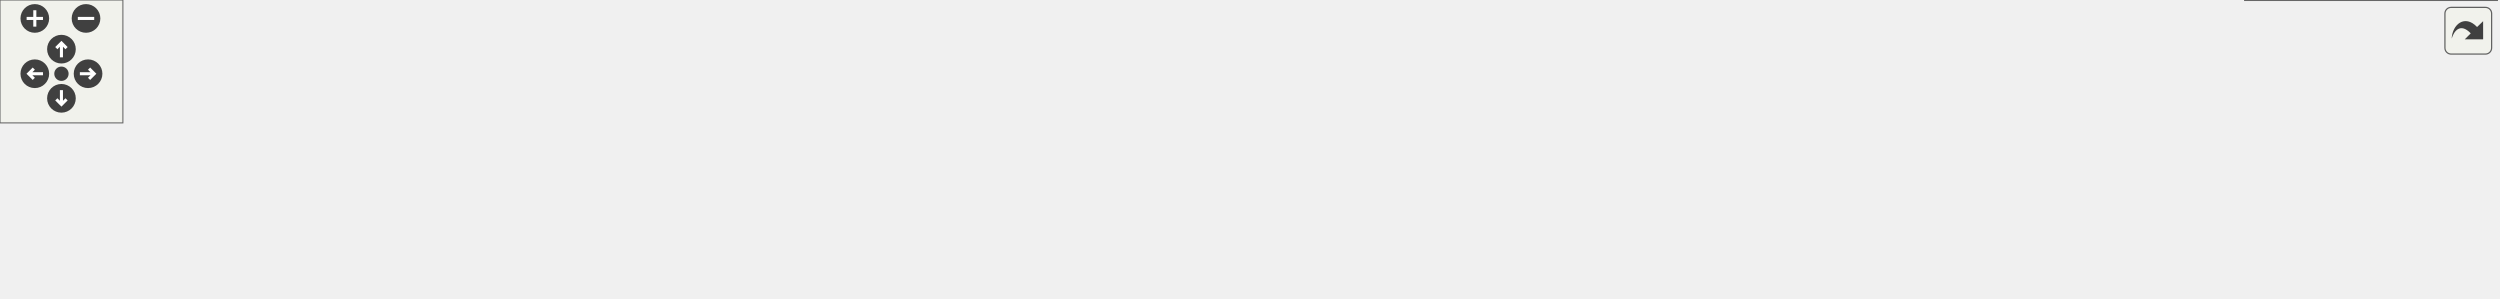
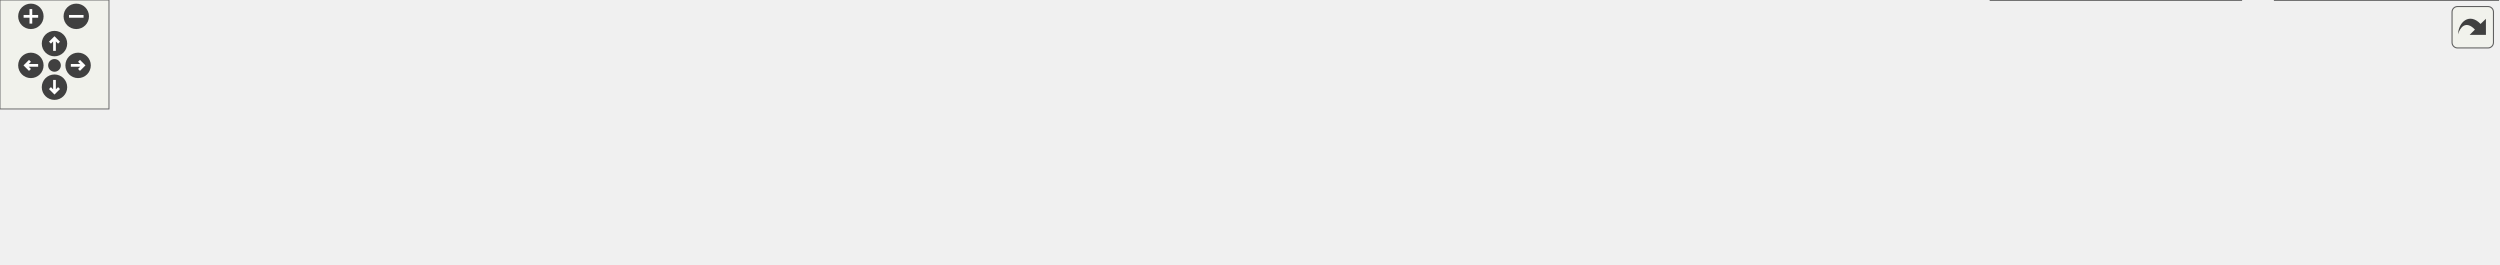
<svg xmlns="http://www.w3.org/2000/svg" xmlns:xlink="http://www.w3.org/1999/xlink" id="main" version="1.1" xml:space="preserve">
  <style type="text/css">
.edge:hover path { stroke: red; }
.edge:hover polygon { stroke: red; fill: red; }
</style>
  <defs>
    <circle id="rim" cx="0" cy="0" r="7" />
    <circle id="rim2" cx="0" cy="0" r="3.5" />
    <g id="zoomPlus">
      <use xlink:href="#rim" fill="#404040">
        <set attributeName="fill" to="#808080" begin="zoomplus.mouseover" end="zoomplus.mouseout" />
      </use>
      <path d="M-4,0h8M0,-4v8" fill="none" stroke="white" stroke-width="1.5" pointer-events="none" />
    </g>
    <g id="zoomMin">
      <use xlink:href="#rim" fill="#404040">
        <set attributeName="fill" to="#808080" begin="zoomminus.mouseover" end="zoomminus.mouseout" />
      </use>
      <path d="M-4,0h8" fill="none" stroke="white" stroke-width="1.5" pointer-events="none" />
    </g>
    <g id="dirArrow">
      <path fill="none" stroke="white" stroke-width="1.5" d="M0,-3.0v7 M-2.5,-0.5L0,-3.0L2.5,-0.5" />
    </g>
    <g id="resetDef">
      <use xlink:href="#rim2" fill="#404040">
        <set attributeName="fill" to="#808080" begin="reset.mouseover" end="reset.mouseout" />
      </use>
    </g>
  </defs>
  <svg id="graph" class="graph">
    <g id="viewport">
      <g id="node1" class="node">
        <g id="a_node1">
          <a xlink:title="Declares the cell list management functionality.">
-             <polygon fill="#999999" stroke="#666666" points="622,-85 518,-85 518,-66 622,-66 622,-85" />
-             <text text-anchor="middle" x="570" y="-73" font-family="Helvetica,sans-Serif" font-size="10.00">src/cells/CellList.h</text>
+             <polygon fill="#999999" stroke="#666666" points="703,-85 599,-85 599,-66 703,-66 703,-85" />
+             <text text-anchor="middle" x="651" y="-73" font-family="Helvetica,sans-Serif" font-size="10.00">src/cells/CellList.h</text>
          </a>
        </g>
      </g>
      <g id="node2" class="node">
        <g id="a_node2">
          <a xlink:href="MathParser_8cpp.html" target="_top" xlink:title="This file defines the class MathParser that reads wxmx data and math from Maxima.">
            <polygon fill="white" stroke="#666666" points="108,-24.5 0,-24.5 0,-5.5 108,-5.5 108,-24.5" />
            <text text-anchor="middle" x="54" y="-12.5" font-family="Helvetica,sans-Serif" font-size="10.00">src/MathParser.cpp</text>
          </a>
        </g>
      </g>
      <g id="edge1" class="edge">
-         <path fill="none" stroke="#63b8ff" d="M507.73,-70.77C420.12,-64.98 255.68,-52.14 117,-30 107.82,-28.53 97.97,-26.55 88.85,-24.53" />
-         <polygon fill="#63b8ff" stroke="#63b8ff" points="507.56,-74.27 517.77,-71.43 508.01,-67.28 507.56,-74.27" />
+         <path fill="none" stroke="#63b8ff" d="M588.57,-72.04C488.56,-67.49 286.44,-55.77 117,-30 107.7,-28.59 97.71,-26.59 88.5,-24.55" />
+         <polygon fill="#63b8ff" stroke="#63b8ff" points="588.66,-75.55 598.8,-72.5 588.97,-68.56 588.66,-75.55" />
      </g>
      <g id="node3" class="node">
        <g id="a_node3">
          <a xlink:href="Worksheet_8cpp.html" target="_top" xlink:title="This file defines the class Worksheet.">
            <polygon fill="white" stroke="#666666" points="232,-24.5 126,-24.5 126,-5.5 232,-5.5 232,-24.5" />
            <text text-anchor="middle" x="179" y="-12.5" font-family="Helvetica,sans-Serif" font-size="10.00">src/Worksheet.cpp</text>
          </a>
        </g>
      </g>
      <g id="edge2" class="edge">
-         <path fill="none" stroke="#63b8ff" d="M507.64,-67.71C441.28,-60.11 333.34,-46.64 241,-30 232.31,-28.43 223,-26.48 214.3,-24.53" />
-         <polygon fill="#63b8ff" stroke="#63b8ff" points="507.59,-71.23 517.93,-68.88 508.39,-64.28 507.59,-71.23" />
+         <path fill="none" stroke="#63b8ff" d="M588.99,-69.98C508.43,-63.61 363.59,-50.42 241,-30 232.07,-28.51 222.51,-26.54 213.62,-24.55" />
+         <polygon fill="#63b8ff" stroke="#63b8ff" points="588.72,-73.47 598.96,-70.76 589.27,-66.49 588.72,-73.47" />
      </g>
      <g id="node4" class="node">
        <g id="a_node4">
          <a xlink:href="Cell_8cpp.html" target="_top" xlink:title="Core layout and rendering logic for worksheet cells.">
            <polygon fill="white" stroke="#666666" points="348,-24.5 250,-24.5 250,-5.5 348,-5.5 348,-24.5" />
            <text text-anchor="middle" x="299" y="-12.5" font-family="Helvetica,sans-Serif" font-size="10.00">src/cells/Cell.cpp</text>
          </a>
        </g>
      </g>
      <g id="edge3" class="edge">
-         <path fill="none" stroke="#63b8ff" d="M517.09,-63.92C473.93,-55.17 411.42,-42.25 357,-30 349.42,-28.29 341.3,-26.39 333.62,-24.54" />
-         <polygon fill="#63b8ff" stroke="#63b8ff" points="516.58,-67.39 527.08,-65.94 517.97,-60.53 516.58,-67.39" />
+         <path fill="none" stroke="#63b8ff" d="M588.97,-66.7C529.28,-58.82 436.62,-45.6 357,-30 348.97,-28.43 340.37,-26.49 332.32,-24.57" />
+         <polygon fill="#63b8ff" stroke="#63b8ff" points="588.62,-70.18 598.99,-68.01 589.52,-63.24 588.62,-70.18" />
      </g>
      <g id="node5" class="node">
        <g id="a_node5">
          <a xlink:href="DigitCell_8cpp.html" target="_top" xlink:title="This file defines the class DigitCell.">
            <polygon fill="white" stroke="#666666" points="488,-24.5 366,-24.5 366,-5.5 488,-5.5 488,-24.5" />
            <text text-anchor="middle" x="427" y="-12.5" font-family="Helvetica,sans-Serif" font-size="10.00">src/cells/DigitCell.cpp</text>
          </a>
        </g>
      </g>
      <g id="edge4" class="edge">
-         <path fill="none" stroke="#63b8ff" d="M539.64,-62.08C512.02,-50.78 471.98,-34.4 447.82,-24.52" />
-         <polygon fill="#63b8ff" stroke="#63b8ff" points="538.63,-65.45 549.21,-65.99 541.28,-58.97 538.63,-65.45" />
+         <path fill="none" stroke="#63b8ff" d="M608.48,-63.4C565.17,-52.08 498.95,-34.79 459.61,-24.52" />
+         <polygon fill="#63b8ff" stroke="#63b8ff" points="607.87,-66.85 618.43,-65.99 609.64,-60.08 607.87,-66.85" />
      </g>
      <g id="node6" class="node">
        <g id="a_node6">
          <a xlink:href="GroupCell_8cpp.html" target="_top" xlink:title="This file defines the class GroupCell.">
            <polygon fill="white" stroke="#666666" points="634,-24.5 506,-24.5 506,-5.5 634,-5.5 634,-24.5" />
            <text text-anchor="middle" x="570" y="-12.5" font-family="Helvetica,sans-Serif" font-size="10.00">src/cells/GroupCell.cpp</text>
          </a>
        </g>
      </g>
      <g id="edge5" class="edge">
-         <path fill="none" stroke="#63b8ff" d="M570,-55.66C570,-45.24 570,-32.8 570,-24.67" />
-         <polygon fill="#63b8ff" stroke="#63b8ff" points="566.5,-55.87 570,-65.87 573.5,-55.87 566.5,-55.87" />
+         <path fill="none" stroke="#63b8ff" d="M630.71,-59.85C615.37,-48.77 594.82,-33.93 582,-24.67" />
+         <polygon fill="#63b8ff" stroke="#63b8ff" points="628.89,-62.85 639.05,-65.87 632.99,-57.18 628.89,-62.85" />
      </g>
      <g id="node7" class="node">
        <g id="a_node7">
          <a xlink:href="LongNumberCell_8cpp.html" target="_top" xlink:title="This file defines the class LongNumberCell.">
            <polygon fill="white" stroke="#666666" points="813.5,-24.5 652.5,-24.5 652.5,-5.5 813.5,-5.5 813.5,-24.5" />
            <text text-anchor="middle" x="733" y="-12.5" font-family="Helvetica,sans-Serif" font-size="10.00">src/cells/LongNumberCell.cpp</text>
          </a>
        </g>
      </g>
      <g id="edge6" class="edge">
-         <path fill="none" stroke="#63b8ff" d="M603.37,-62.52C634.88,-51.21 681.37,-34.53 709.27,-24.52" />
-         <polygon fill="#63b8ff" stroke="#63b8ff" points="601.93,-59.32 593.7,-65.99 604.3,-65.91 601.93,-59.32" />
+         <path fill="none" stroke="#63b8ff" d="M671.54,-59.85C687.07,-48.77 707.87,-33.93 720.85,-24.67" />
+         <polygon fill="#63b8ff" stroke="#63b8ff" points="669.21,-57.21 663.1,-65.87 673.27,-62.91 669.21,-57.21" />
      </g>
      <g id="node8" class="node">
        <g id="a_node8">
          <a xlink:href="SumCell_8cpp.html" target="_top" xlink:title="This file defines the class SumCell.">
            <polygon fill="white" stroke="#666666" points="952,-24.5 832,-24.5 832,-5.5 952,-5.5 952,-24.5" />
            <text text-anchor="middle" x="892" y="-12.5" font-family="Helvetica,sans-Serif" font-size="10.00">src/cells/SumCell.cpp</text>
          </a>
        </g>
      </g>
      <g id="edge7" class="edge">
-         <path fill="none" stroke="#63b8ff" d="M630.88,-64.25C682.18,-55.5 757.48,-42.41 823,-30 832.01,-28.29 841.66,-26.39 850.81,-24.54" />
-         <polygon fill="#63b8ff" stroke="#63b8ff" points="630.22,-60.81 620.95,-65.94 631.4,-67.71 630.22,-60.81" />
+         <path fill="none" stroke="#63b8ff" d="M695.87,-63.61C742.44,-52.3 814.33,-34.85 856.91,-24.52" />
+         <polygon fill="#63b8ff" stroke="#63b8ff" points="694.94,-60.23 686.04,-65.99 696.59,-67.04 694.94,-60.23" />
      </g>
      <g id="node9" class="node">
        <g id="a_node9">
          <a xlink:href="wxMaxima_8cpp.html" target="_top" xlink:title="This file defines the contents of the class wxMaxima that contains most of the program's logic.">
            <polygon fill="white" stroke="#666666" points="1078,-24.5 970,-24.5 970,-5.5 1078,-5.5 1078,-24.5" />
            <text text-anchor="middle" x="1024" y="-12.5" font-family="Helvetica,sans-Serif" font-size="10.00">src/wxMaxima.cpp</text>
          </a>
        </g>
      </g>
      <g id="edge8" class="edge">
-         <path fill="none" stroke="#63b8ff" d="M632.17,-69.46C709.54,-62.72 845.57,-49.34 961,-30 970.06,-28.48 979.78,-26.5 988.81,-24.51" />
-         <polygon fill="#63b8ff" stroke="#63b8ff" points="631.77,-65.98 622.11,-70.33 632.37,-72.96 631.77,-65.98" />
+         <path fill="none" stroke="#63b8ff" d="M713.16,-66.99C775.91,-59.08 875.5,-45.61 961,-30 969.71,-28.41 979.04,-26.47 987.78,-24.54" />
+         <polygon fill="#63b8ff" stroke="#63b8ff" points="712.52,-63.54 703.03,-68.26 713.39,-70.49 712.52,-63.54" />
      </g>
      <g id="node10" class="node">
        <g id="a_node10">
+           <a xlink:href="test__EditorCellInvariants_8cpp.html" target="_top" xlink:title="Hardening tests for EditorCell's text-editing core.">
+             <polygon fill="white" stroke="#666666" points="1234,-30 1096,-30 1096,0 1234,0 1234,-30" />
+             <text text-anchor="start" x="1104" y="-18" font-family="Helvetica,sans-Serif" font-size="10.00">test/unit_tests/test</text>
+             <text text-anchor="middle" x="1165" y="-7" font-family="Helvetica,sans-Serif" font-size="10.00">_EditorCellInvariants.cpp</text>
+           </a>
+         </g>
+       </g>
+       <g id="edge9" class="edge">
+         <path fill="none" stroke="#63b8ff" d="M713.14,-69.65C797.88,-62.7 954.32,-48.65 1087,-30 1089.86,-29.6 1092.78,-29.17 1095.72,-28.72" />
+         <polygon fill="#63b8ff" stroke="#63b8ff" points="712.85,-66.16 703.17,-70.46 713.42,-73.14 712.85,-66.16" />
+       </g>
+       <g id="node11" class="node">
+         <g id="a_node11">
          <a xlink:href="test__GroupCellLayout_8cpp.html" target="_top" xlink:title="Regression tests for the GroupCell &lt;-&gt; EditorCell layout coupling.">
-             <polygon fill="white" stroke="#666666" points="1219.5,-30 1096.5,-30 1096.5,0 1219.5,0 1219.5,-30" />
-             <text text-anchor="start" x="1104.5" y="-18" font-family="Helvetica,sans-Serif" font-size="10.00">test/unit_tests/test</text>
-             <text text-anchor="middle" x="1158" y="-7" font-family="Helvetica,sans-Serif" font-size="10.00">_GroupCellLayout.cpp</text>
-           </a>
-         </g>
-       </g>
-       <g id="edge9" class="edge">
-         <path fill="none" stroke="#63b8ff" d="M632.58,-71.32C730.06,-65.86 923.9,-53.03 1087,-30 1090.11,-29.56 1093.29,-29.07 1096.5,-28.55" />
-         <polygon fill="#63b8ff" stroke="#63b8ff" points="632.11,-67.84 622.31,-71.88 632.49,-74.83 632.11,-67.84" />
+             <polygon fill="white" stroke="#666666" points="1375.5,-30 1252.5,-30 1252.5,0 1375.5,0 1375.5,-30" />
+             <text text-anchor="start" x="1260.5" y="-18" font-family="Helvetica,sans-Serif" font-size="10.00">test/unit_tests/test</text>
+             <text text-anchor="middle" x="1314" y="-7" font-family="Helvetica,sans-Serif" font-size="10.00">_GroupCellLayout.cpp</text>
+           </a>
+         </g>
+       </g>
+       <g id="edge10" class="edge">
+         <path fill="none" stroke="#63b8ff" d="M713.17,-72.28C821.29,-67.86 1050.81,-56.08 1243,-30 1245.99,-29.59 1249.04,-29.14 1252.12,-28.66" />
+         <polygon fill="#63b8ff" stroke="#63b8ff" points="712.94,-68.78 703.09,-72.68 713.22,-75.78 712.94,-68.78" />
      </g>
    </g>
  </svg>
  <g id="navigator" transform="translate(0 0)" fill="#404254">
    <rect fill="#f2f5e9" fill-opacity="0.5" stroke="#606060" stroke-width=".5" x="0" y="0" width="60" height="60" />
    <use id="zoomplus" xlink:href="#zoomPlus" x="17" y="9" />
    <use id="zoomminus" xlink:href="#zoomMin" x="42" y="9" />
    <use id="reset" xlink:href="#resetDef" x="30" y="36" />
    <g id="arrowUp" xlink:href="#dirArrow" transform="translate(30 24)">
      <use xlink:href="#rim" fill="#404040">
        <set attributeName="fill" to="#808080" begin="arrowUp.mouseover" end="arrowUp.mouseout" />
      </use>
      <path fill="none" stroke="white" stroke-width="1.5" d="M0,-3.0v7 M-2.5,-0.5L0,-3.0L2.5,-0.5" />
    </g>
    <g id="arrowRight" xlink:href="#dirArrow" transform="rotate(90) translate(36 -43)">
      <use xlink:href="#rim" fill="#404040">
        <set attributeName="fill" to="#808080" begin="arrowRight.mouseover" end="arrowRight.mouseout" />
      </use>
      <path fill="none" stroke="white" stroke-width="1.5" d="M0,-3.0v7 M-2.5,-0.5L0,-3.0L2.5,-0.5" />
    </g>
    <g id="arrowDown" xlink:href="#dirArrow" transform="rotate(180) translate(-30 -48)">
      <use xlink:href="#rim" fill="#404040">
        <set attributeName="fill" to="#808080" begin="arrowDown.mouseover" end="arrowDown.mouseout" />
      </use>
      <path fill="none" stroke="white" stroke-width="1.5" d="M0,-3.0v7 M-2.5,-0.5L0,-3.0L2.5,-0.5" />
    </g>
    <g id="arrowLeft" xlink:href="#dirArrow" transform="rotate(270) translate(-36 17)">
      <use xlink:href="#rim" fill="#404040">
        <set attributeName="fill" to="#808080" begin="arrowLeft.mouseover" end="arrowLeft.mouseout" />
      </use>
      <path fill="none" stroke="white" stroke-width="1.5" d="M0,-3.0v7 M-2.5,-0.5L0,-3.0L2.5,-0.5" />
    </g>
  </g>
  <svg viewBox="0 0 15 15" width="100%" height="30px" preserveAspectRatio="xMaxYMin meet">
    <g id="arrow_out" transform="scale(0.3 0.3)">
      <a xlink:href="CellList_8h__dep__incl_org.svg" target="_base">
        <rect id="button" ry="5" rx="5" y="6" x="6" height="38" width="38" fill="#f2f5e9" fill-opacity="0.5" stroke="#606060" stroke-width="1.0" />
        <path id="arrow" d="M 11.5,31.437 C 11.94,20.098 22.043,11.323 32.159,21.979 L 37.069,17.246 C 37.069,17.246 37.088,32 37.088,32 L 22.16,31.978 C 22.16,31.978 26.998,27.14 26.998,27.14 C 18.529,18.264 13.292,25.23 11.5,31.437 z" style="fill:#404040;" />
      </a>
    </g>
  </svg>
</svg>
